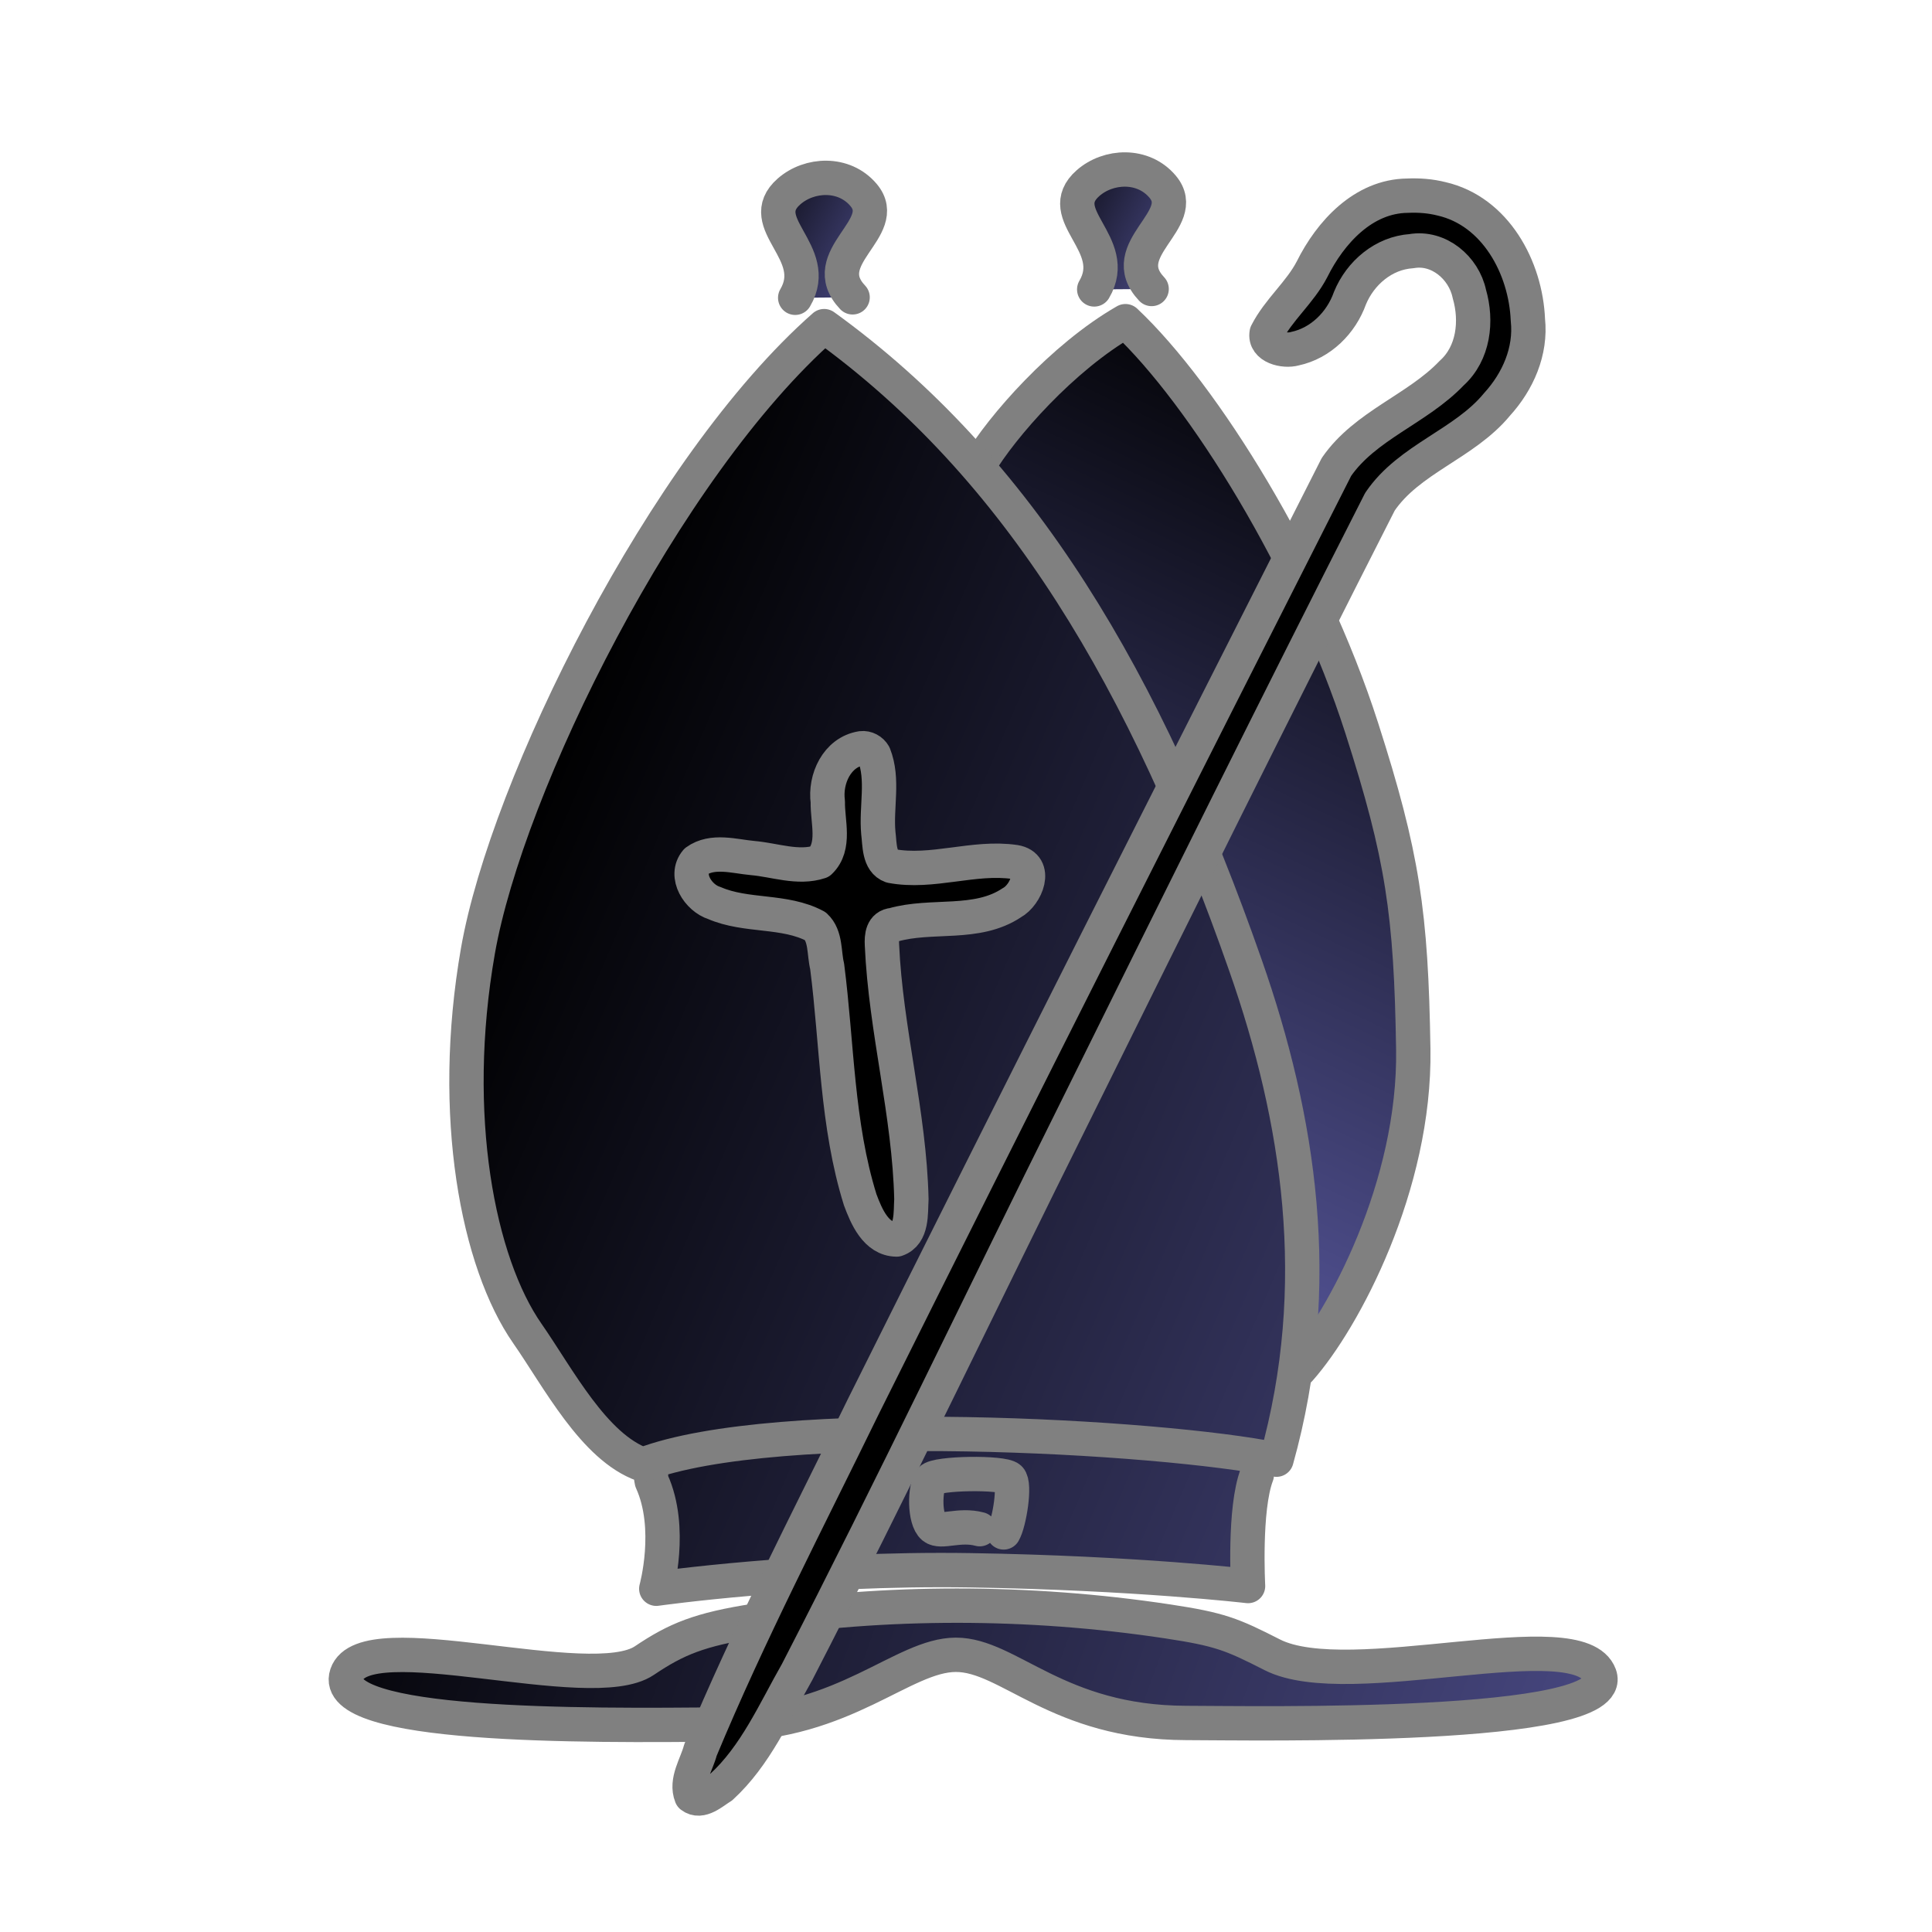
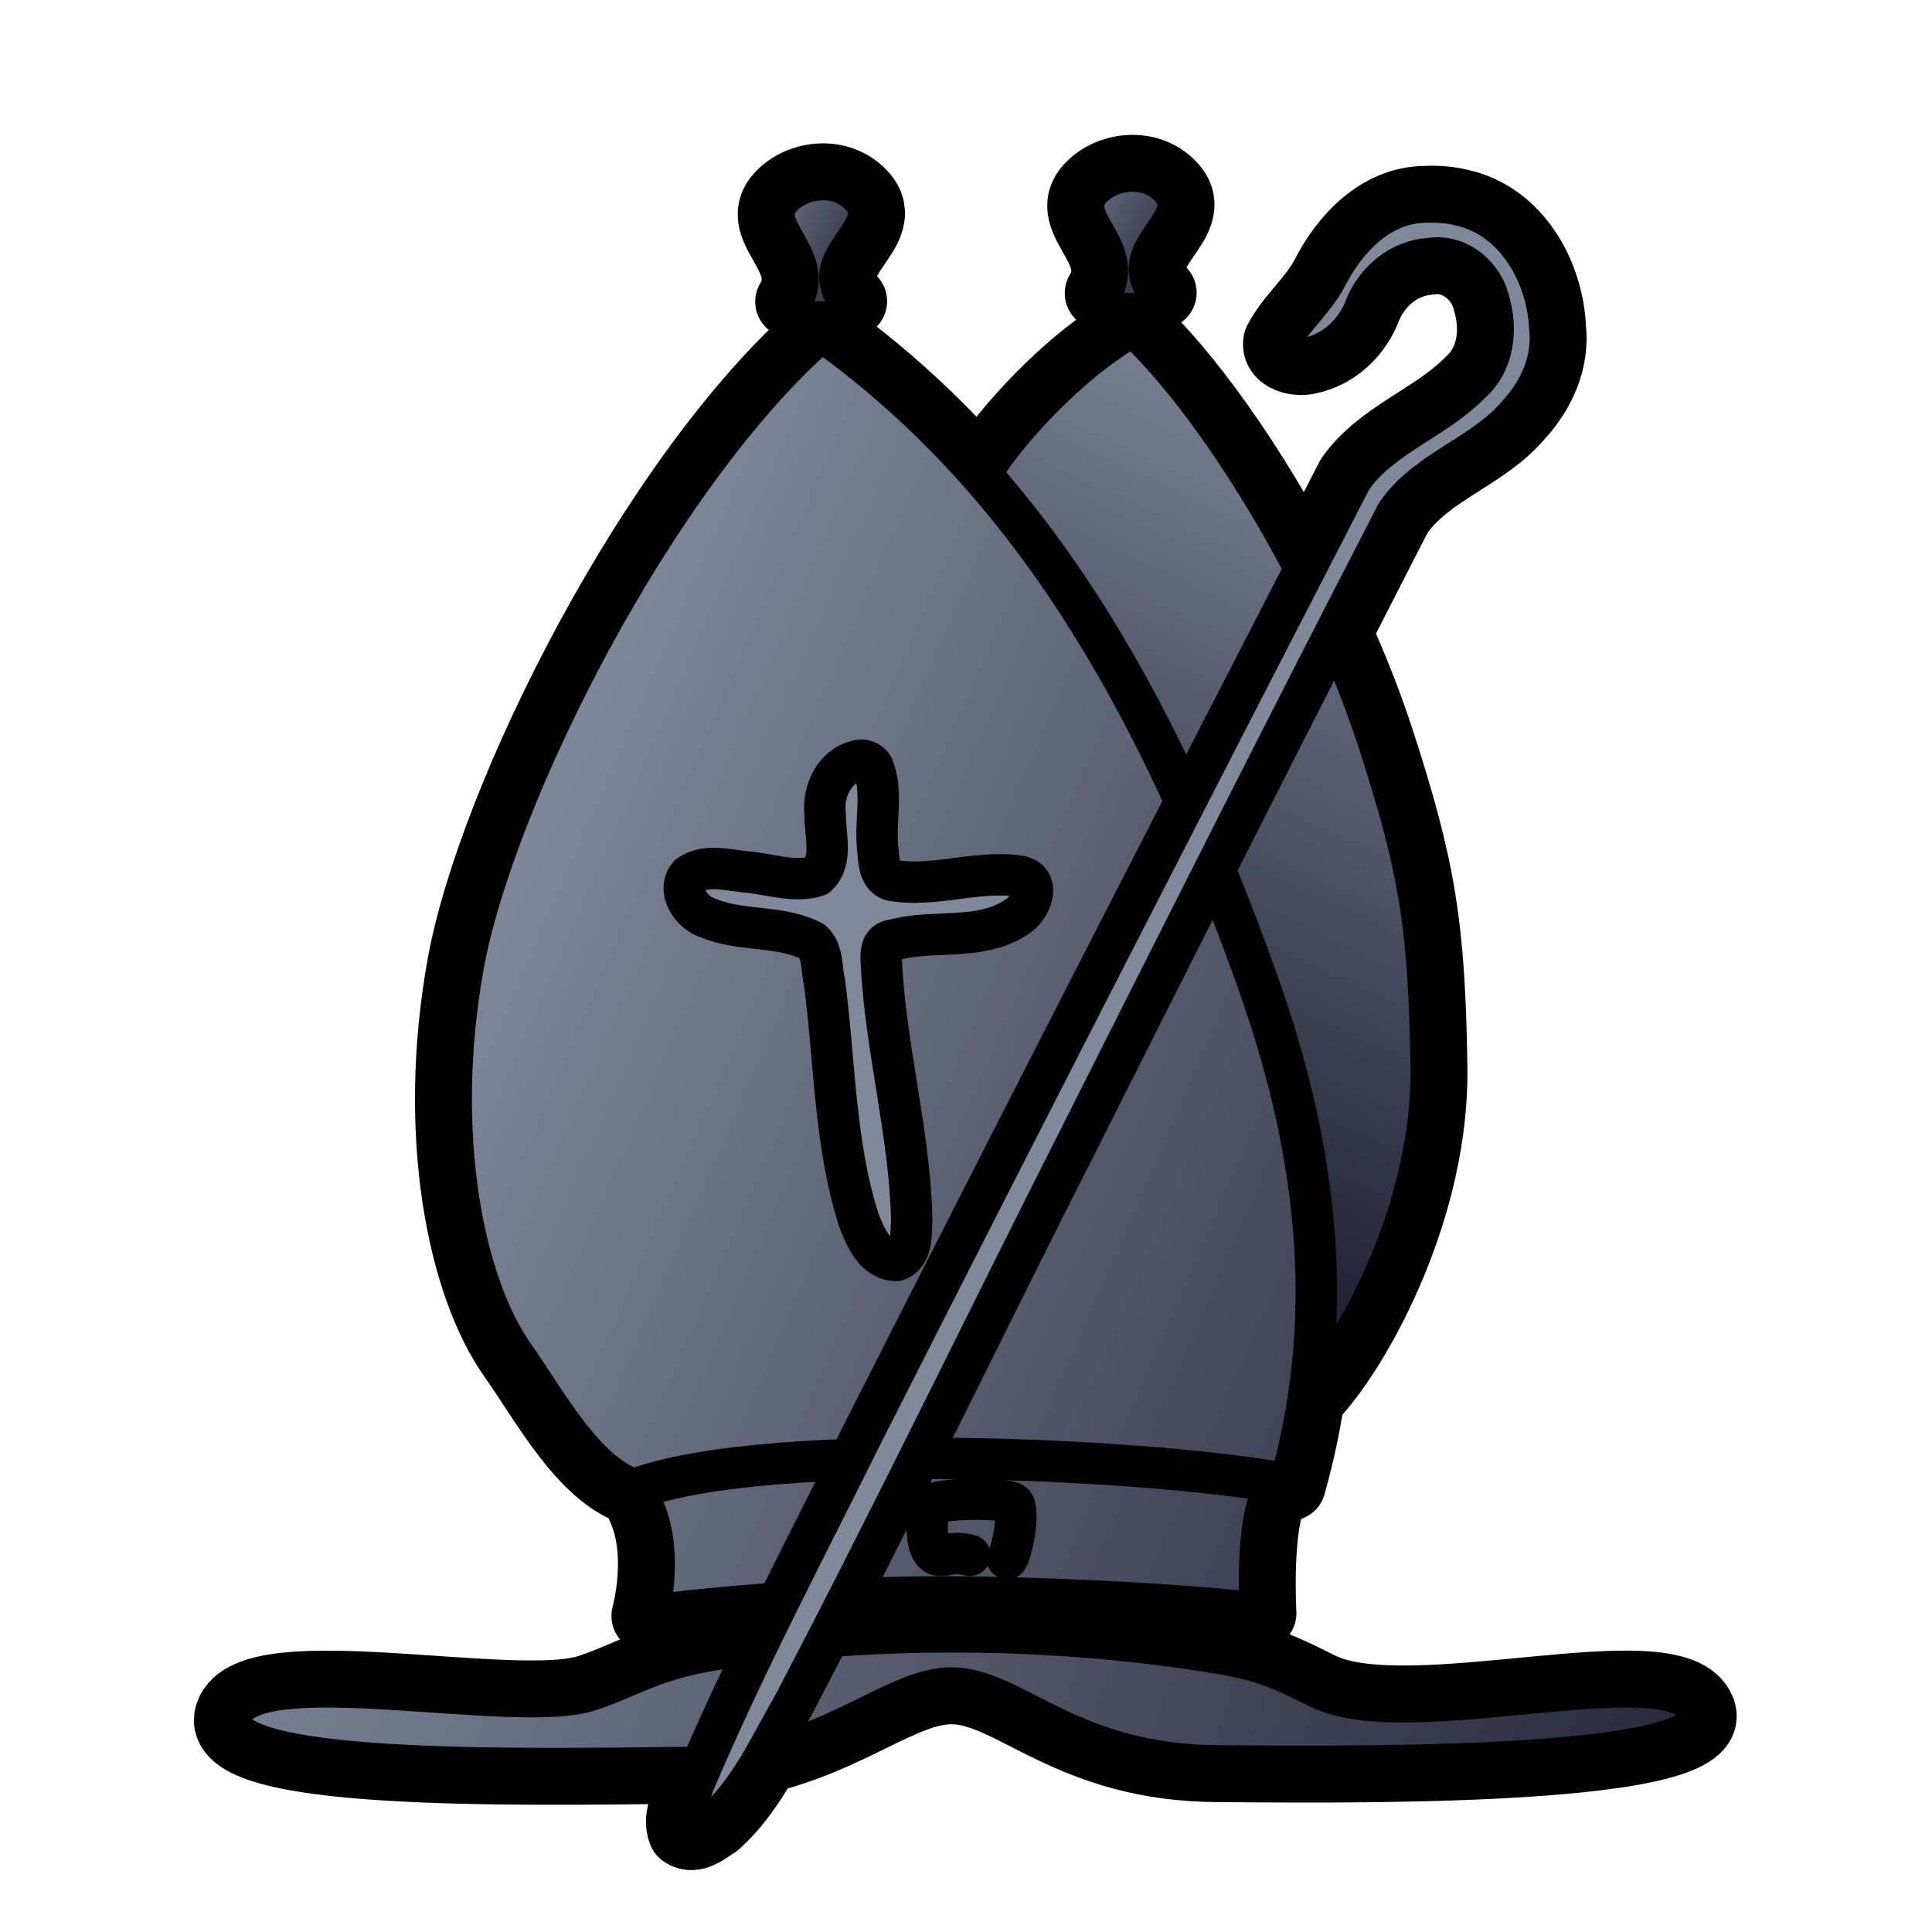
- <svg xmlns="http://www.w3.org/2000/svg" xmlns:xlink="http://www.w3.org/1999/xlink" height="700pt" viewBox="-20 0 900 900" width="700pt">
-   <linearGradient id="a">
-     <stop offset="0" />
-     <stop offset="1" stop-color="#505090" />
-   </linearGradient>
-   <linearGradient id="b" gradientUnits="userSpaceOnUse" x1="136.097" x2="784.781" xlink:href="#a" y1="629.62" y2="865.103" />
-   <linearGradient id="c" gradientUnits="userSpaceOnUse" x1="321.158" x2="395.432" xlink:href="#a" y1="90.161" y2="128.463" />
-   <linearGradient id="d" gradientUnits="userSpaceOnUse" x1="460.454" x2="534.728" xlink:href="#a" y1="86.269" y2="124.57" />
-   <linearGradient id="e" gradientUnits="userSpaceOnUse" x1="192.3" x2="825.779" xlink:href="#a" y1="446.013" y2="717.336" />
-   <linearGradient id="f" gradientUnits="userSpaceOnUse" x1="721.622" x2="541.266" xlink:href="#a" y1="220.042" y2="599.38" />
-   <g stroke="#808080" stroke-linecap="round" stroke-linejoin="round" stroke-width="16">
-     <g fill-rule="evenodd">
-       <path d="m435.906 216.87c10.82-18.258 39.158-50.49 68.378-67.253 36.233 34.056 85.64 113.37 110.08 189.586 19.048 59.401 22.998 86.092 23.99 149.549s-32.381 125.966-52.865 149.09" fill="url(#f)" />
-       <path d="m565.47 687.058c6.038-53.469-294.122-49.522-281.848 3.006 9.917 21.888 2.096 50.035 2.096 50.035s69.277-9.83 146.383-8.605c77.105 1.225 129.29 7.339 129.29 7.339s-1.96-36.018 4.078-51.775z" fill="url(#e)" />
-       <path d="m279.434 682.284c-22.79-8.085-39.382-40.436-53.76-61.07-22.95-32.935-36.48-101.429-23.04-178.234 13.441-76.806 86.488-225.22 161.287-291.053 91.162 65.833 149.952 165.362 196.349 297.983 24.829 70.971 37.153 148.639 14.362 230.064-53.177-10.972-233.25-21.38-295.198 2.31z" fill="url(#e)" />
-       <path d="m350.43 138.719c12.479-21.196-19.732-34.719-2.883-49.522 9.462-8.313 25.649-9.145 34.737 1.638 13.104 15.548-22.745 29.035-5.107 47.677" fill="url(#c)" />
-     </g>
-     <path d="m436.38 712.349c-9.533-2.574-18.102 1.956-21.598-.94-4.289-3.554-4.038-18.34-1.198-22.094 2.428-3.21 33.631-3.61 36.693-.653 2.855 2.751-.082 20.665-2.727 25.197" fill="none" />
-     <g fill-rule="evenodd">
-       <path d="m381.313 348.563c-11.428 1.812-17.116 14.342-15.685 24.968-.197 9.084 3.782 20.788-3.69 27.907-10.11 3.363-21.048-.85-31.349-1.73-8.48-.774-18.706-3.98-26.245 1.48-5.77 6.835.97 17.165 8.406 19.468 14.953 6.505 32.706 3.112 47.094 10.813 4.967 4.582 3.95 12.562 5.469 18.656 4.677 36.302 4.43 73.618 15.406 108.781 2.873 7.72 7.36 18.432 16.969 18.5 7.417-2.538 6.48-12.39 6.875-18.75-.899-39.872-11.964-78.736-13.72-118.531-.197-3.918.154-8.834 5.22-9.25 17.962-5.17 38.949.58 55.28-10.344 6.708-3.634 12.306-17.195 1.438-18.969-19.157-2.819-38.52 5.438-57.562 1.844-5.895-2.087-5.379-10.247-6.063-15.375-1.116-12.08 2.555-24.939-2.031-36.469-1.15-2.01-3.461-3.29-5.813-3z" />
-       <path d="m317.867 803.289c55.824-.625 82.698-32.382 107.408-32.419 24.709-.038 47.253 31.643 107.352 31.749 32.245.057 201.998 3.445 192.564-22.285s-116.64 8.823-152.536-9.477c-18.79-9.579-24.302-11.849-48.608-15.531-65.569-9.934-132.61-9.538-191.9-.376-26.394 4.08-37.13 8.621-51.997 18.627-25.006 16.832-130.343-18.165-138.634 6.422-8.291 24.586 108.519 24.05 176.351 23.29z" fill="url(#b)" />
-       <path d="m635.688 91.156c-20.586.198-35.943 17.093-44.481 34.265-5.649 10.906-15.61 18.845-21.145 29.735-1.164 6.56 8.19 8.697 13.125 7.281 12.049-2.549 21.592-12.074 25.661-23.522 4.828-11.787 15.73-21.06 28.652-21.915 12.69-2.231 24.413 7.744 26.969 19.875 3.694 12.716 2.022 27.706-8.219 36.938-15.985 16.767-40.232 24.27-53.688 43.718-73.846 145.729-147.58 291.552-220.435 437.782-25.863 53.038-53.192 105.478-75.846 159.968-1.762 6.8-7.052 14.338-4.219 21.407 4.47 3.472 10.1-1.898 13.97-4.25 15.926-14.539 24.756-35.077 35.312-53.594 44.475-86.29 86.157-174.003 129.446-260.9 47.002-94.896 94.008-189.823 142.022-284.194 13.584-20.104 39.365-26.84 54.595-45.41 9.699-10.645 15.904-24.738 14.343-39.34-1-24.298-15.07-50.594-40.219-56.375-5.16-1.308-10.5-1.707-15.843-1.469z" />
-       <path d="m489.726 134.826c12.48-21.196-19.731-34.718-2.882-49.522 9.461-8.313 25.648-9.144 34.737 1.639 13.103 15.547-22.745 29.035-5.107 47.677" fill="url(#d)" />
-     </g>
-   </g>
+ <svg xmlns="http://www.w3.org/2000/svg" xmlns:xlink="http://www.w3.org/1999/xlink" width="700pt" height="700pt" id="bishop" viewBox="0 0 933.333 933.333" version="1.0">
+   <style id="style-base">
+     .base { 
+       fill-opacity:1;
+       fill-rule:evenodd;
+       stroke-miterlimit:4;
+       stroke-dasharray:none;
+       stroke-linecap:round;
+       stroke-linejoin:round;
+       stroke-opacity:1
+     }
+     .shadow {
+       stroke:none;
+       filter:url(#filterBlur);
+     }
+   </style>
+   <style id="stroke-medium">.stroke-medium {stroke-width: 20; }</style>
+   <style id="stroke-boundary">.stroke-boundary {stroke-width: 35; }</style>
+   <style id="stroke-color">.stroke-color {stroke: black; }</style>
+   <style id="fill-color">.fill-color {fill: #7f899b; }</style>
+   <defs id="defs36222">
+     <linearGradient id="fillGradient">
+       <stop style="stop-color: rgb(127, 137, 155); stop-opacity: 1;" offset="0" id="stop0" />
+       <stop style="stop-color: rgb(28, 28, 47); stop-opacity: 1;" offset="1" id="stop1" />
+     </linearGradient>
+     <linearGradient xlink:href="#fillGradient" id="shoulders-gradient" x1="136.097" y1="629.62" x2="784.781" y2="865.103" gradientUnits="userSpaceOnUse" gradientTransform="matrix(1.205093,0,0,1.18532,-52.88324,-98.26578)" />
+     <linearGradient xlink:href="#fillGradient" id="top-deco-1-gradient" x1="321.158" y1="90.161" x2="395.432" y2="128.463" gradientUnits="userSpaceOnUse" gradientTransform="matrix(1.073378,0,0,1.055766,6.200047,-0.7100414)" />
+     <linearGradient xlink:href="#fillGradient" id="top-deco-2-gradient" gradientUnits="userSpaceOnUse" x1="321.158" y1="90.161" x2="395.432" y2="128.463" gradientTransform="matrix(1.073378,0,0,1.055766,155.7179,-4.819669)" />
+     <linearGradient xlink:href="#fillGradient" id="hat-2-gradient" gradientUnits="userSpaceOnUse" x1="192.3" y1="446.013" x2="825.779" y2="717.336" gradientTransform="matrix(1.073378,0,0,1.055766,6.200047,-0.7100414)" />
+     <linearGradient xlink:href="#fillGradient" id="crown-base-gradient" gradientUnits="userSpaceOnUse" x1="192.3" y1="446.013" x2="825.779" y2="717.336" gradientTransform="matrix(1.073378,0,0,1.055766,6.200047,-0.7100414)" />
+     <linearGradient xlink:href="#fillGradient" id="hat-1-gradient" gradientUnits="userSpaceOnUse" x1="721.622" y1="220.042" x2="541.266" y2="599.38" gradientTransform="matrix(1.073378,0,0,1.055766,6.200047,-0.7100414)" />
+   </defs>
+   <path id="boundary" style="fill:none" class="base stroke-color stroke-boundary" d="m 560.572,141.416 c -18.932,-19.681 19.546,-33.92 5.48,-50.334 -4.878,-5.692 -11.66,-8.319 -18.492,-8.426 -6.833,-0.106 -13.715,2.307 -18.793,6.695 -18.085,15.629 16.489,29.906 3.094,52.283 m -120.809,3.893 c -18.932,-19.681 19.548,-33.922 5.482,-50.336 -4.878,-5.692 -11.66,-8.319 -18.492,-8.426 -6.833,-0.106 -13.715,2.307 -18.793,6.695 -18.085,15.629 16.489,29.905 3.094,52.283 m 226.441,633.58 c 0,0 -2.105,-38.027 4.377,-54.662 0.394,-3.433 -0.448,-6.636 -2.336,-9.623 4.539,0.707 8.623,1.424 12.172,2.145 4.683,-16.456 7.962,-32.765 10.053,-48.908 l 1.6,4.428 c 21.987,-24.414 57.809,-90.411 56.744,-157.406 -1.064,-66.995 -5.305,-95.173 -25.75,-157.887 -5.641,-17.303 -12.573,-34.736 -20.285,-51.834 9.799,-19.122 19.482,-38.306 29.354,-57.389 14.58,-21.225 42.254,-28.337 58.602,-47.943 10.41,-11.239 17.07,-26.117 15.395,-41.533 -1.074,-25.653 -16.176,-53.416 -43.17,-59.52 -5.54,-1.381 -11.27,-1.803 -17.006,-1.551 -22.096,0.208 -38.58,18.045 -47.744,36.176 -6.063,11.513 -16.756,19.897 -22.697,31.395 -1.25,6.925 8.79,9.18 14.088,7.686 12.932,-2.692 23.178,-12.746 27.545,-24.832 5.182,-12.445 16.884,-22.237 30.754,-23.139 13.621,-2.355 26.204,8.177 28.947,20.984 3.965,13.426 2.171,29.25 -8.822,38.996 -17.158,17.702 -43.184,25.625 -57.627,46.158 -7.52,14.596 -15.006,29.212 -22.523,43.811 -26.08,-50.112 -57.528,-94.109 -82.965,-117.625 -31.365,17.698 -61.783,51.729 -73.396,71.004 l 0.891,2.467 c -23.407,-26.748 -49.232,-50.485 -78.158,-71.031 -80.288,69.504 -158.694,226.195 -173.121,307.283 -14.427,81.088 0.097,153.402 24.73,188.174 15.433,21.784 33.242,55.941 57.705,64.477 1.923,-0.723 3.977,-1.408 6.105,-2.072 -1.854,3.206 -2.479,6.631 -1.611,10.285 10.645,23.108 2.25,52.826 2.25,52.826 0,0 25.514,-3.483 62.805,-6.166 m -9.475,19.617 c -6.312,0.783 -12.647,1.539 -18.826,2.479 -31.809,4.835 -42.258,13.356 -62.664,20.08 -36.013,11.867 -163.075,-17.531 -173.066,11.611 -9.991,29.143 136.775,26.506 218.52,25.605 2.941,-0.032 5.733,-0.219 8.543,-0.387 -1.249,2.885 -2.54,5.751 -3.764,8.646 -1.892,7.178 -7.569,15.137 -4.527,22.6 4.798,3.667 10.841,-2.005 14.994,-4.488 9.87,-8.861 17.125,-19.88 23.738,-31.334 42.088,-10.357 67.114,-33.428 90.453,-33.463 29.777,-0.044 56.943,37.506 129.367,37.631 38.859,0.067 243.428,4.084 232.059,-26.414 -11.369,-30.498 -140.562,10.459 -183.82,-11.232 -22.643,-11.354 -29.285,-14.045 -58.576,-18.41" />
+   <path class="base stroke-color stroke-medium" style="fill:url(#shoulders-gradient)" d="m 330.177,853.889 c 67.272,-0.741 99.659,-38.382 129.436,-38.427 29.777,-0.044 56.944,37.508 129.369,37.633 38.859,0.067 243.428,4.083 232.058,-26.415 -11.369,-30.498 -140.562,10.459 -183.82,-11.233 -22.643,-11.354 -29.286,-14.045 -58.577,-18.41 -79.017,-11.775 -159.806,-11.306 -231.256,-0.445 -31.809,4.835 -42.256,13.355 -62.662,20.079 -36.013,11.867 -163.076,-17.531 -173.067,11.611 -9.991,29.143 136.775,26.507 218.52,25.606 z" id="shoulders" />
+   <path class="base stroke-color stroke-medium" style="fill:url(#crown-base-gradient)" d="m 613.162,724.663 c 6.482,-56.451 -315.703,-52.284 -302.529,3.174 10.645,23.108 2.249,52.825 2.249,52.825 0,0 74.361,-10.379 157.124,-9.085 82.763,1.293 138.777,7.748 138.777,7.748 0,0 -2.104,-38.026 4.378,-54.662 z" id="crown-base" />
+   <path class="base stroke-color stroke-medium" style="fill:url(#hat-1-gradient)" d="m 474.092,228.253 c 11.614,-19.275 42.03,-53.305 73.395,-71.003 38.892,35.955 91.924,119.693 118.157,200.159 20.446,62.714 24.686,90.893 25.75,157.888 1.064,66.995 -34.757,132.991 -56.744,157.405" id="hat-1" />
+   <path class="base stroke-color stroke-medium" style="fill:url(#hat-2-gradient)" d="M 306.139,719.622 C 281.676,711.087 263.866,676.931 248.434,655.147 223.8,620.375 209.277,548.062 223.704,466.973 c 14.427,-81.089 92.833,-237.779 173.121,-307.284 97.851,69.505 160.955,174.584 210.756,314.6 26.651,74.929 39.879,156.928 15.416,242.894 -57.08,-11.584 -250.365,-22.572 -316.859,2.439 z" id="hat-2" />
+   <path class="base stroke-color stroke-medium" style="fill:none" d="m 468.528,751.363 c -10.232,-2.717 -13.358,2.066 -17.11,-0.992 -4.604,-3.752 -4.334,-19.363 -1.286,-23.326 2.606,-3.388 36.099,-3.811 39.386,-0.69 3.064,2.905 -0.089,21.817 -2.927,26.603" id="jewel" />
+   <path class="base stroke-color stroke-medium fill-color" d="m 415.492,367.29 c -12.266,1.913 -18.371,15.142 -16.836,26.361 -0.211,9.591 4.06,21.947 -3.961,29.463 -10.85,3.551 -22.592,-0.896 -33.648,-1.825 -9.102,-0.818 -20.079,-4.202 -28.171,1.562 -6.194,7.217 1.041,18.122 9.023,20.554 16.05,6.867 35.106,3.285 50.549,11.415 5.331,4.838 4.241,13.263 5.87,19.697 5.021,38.327 4.755,77.724 16.537,114.848 3.084,8.151 7.901,19.46 18.214,19.532 7.961,-2.68 6.956,-13.081 7.379,-19.796 -0.964,-42.095 -12.842,-83.127 -14.725,-125.141 -0.212,-4.136 0.164,-9.327 5.602,-9.766 19.28,-5.458 41.807,0.613 59.338,-10.921 7.199,-3.837 13.209,-18.154 1.543,-20.027 -20.563,-2.977 -41.347,5.74 -61.786,1.947 -6.327,-2.203 -5.773,-10.819 -6.507,-16.232 -1.198,-12.754 2.743,-26.33 -2.18,-38.502 -1.234,-2.123 -3.715,-3.474 -6.239,-3.167 z" id="cross" />
+   <path class="base stroke-color stroke-medium" style="fill:url(#top-deco-1-gradient)" d="m 382.343,145.744 c 13.395,-22.378 -21.179,-36.654 -3.094,-52.283 10.156,-8.777 27.531,-9.655 37.286,1.73 14.065,16.414 -24.414,30.654 -5.482,50.336" id="top-deco-1" />
+   <path id="top-deco-2" d="m 531.861,141.635 c 13.395,-22.378 -21.179,-36.654 -3.094,-52.283 10.156,-8.777 27.531,-9.655 37.286,1.73 14.065,16.414 -24.414,30.654 -5.482,50.336" class="base stroke-color stroke-medium" style="fill:url(#top-deco-2-gradient)" />
+   <path class="base stroke-color stroke-medium fill-color" d="m 688.533,97.641 c -22.096,0.208 -38.58,18.046 -47.745,36.176 -6.063,11.514 -16.754,19.895 -22.696,31.393 -1.25,6.925 8.791,9.182 14.088,7.687 12.932,-2.692 23.176,-12.748 27.544,-24.834 5.182,-12.445 16.885,-22.236 30.754,-23.138 13.621,-2.355 26.204,8.176 28.948,20.983 3.965,13.426 2.171,29.251 -8.822,38.997 -17.158,17.702 -43.184,25.624 -57.627,46.157 -79.265,153.855 -158.41,307.81 -236.61,462.195 -27.761,55.995 -57.095,111.359 -81.411,168.889 -1.892,7.178 -7.57,15.137 -4.528,22.6 4.798,3.667 10.84,-2.004 14.994,-4.487 17.096,-15.349 26.574,-37.032 37.904,-56.582 47.739,-91.101 92.479,-183.707 138.945,-275.449 50.451,-100.188 100.906,-200.408 152.444,-300.042 14.58,-21.225 42.253,-28.336 58.601,-47.942 10.41,-11.239 17.071,-26.117 15.395,-41.534 -1.074,-25.653 -16.176,-53.416 -43.17,-59.519 -5.54,-1.381 -11.271,-1.802 -17.006,-1.551 z" id="stick" />
</svg>
